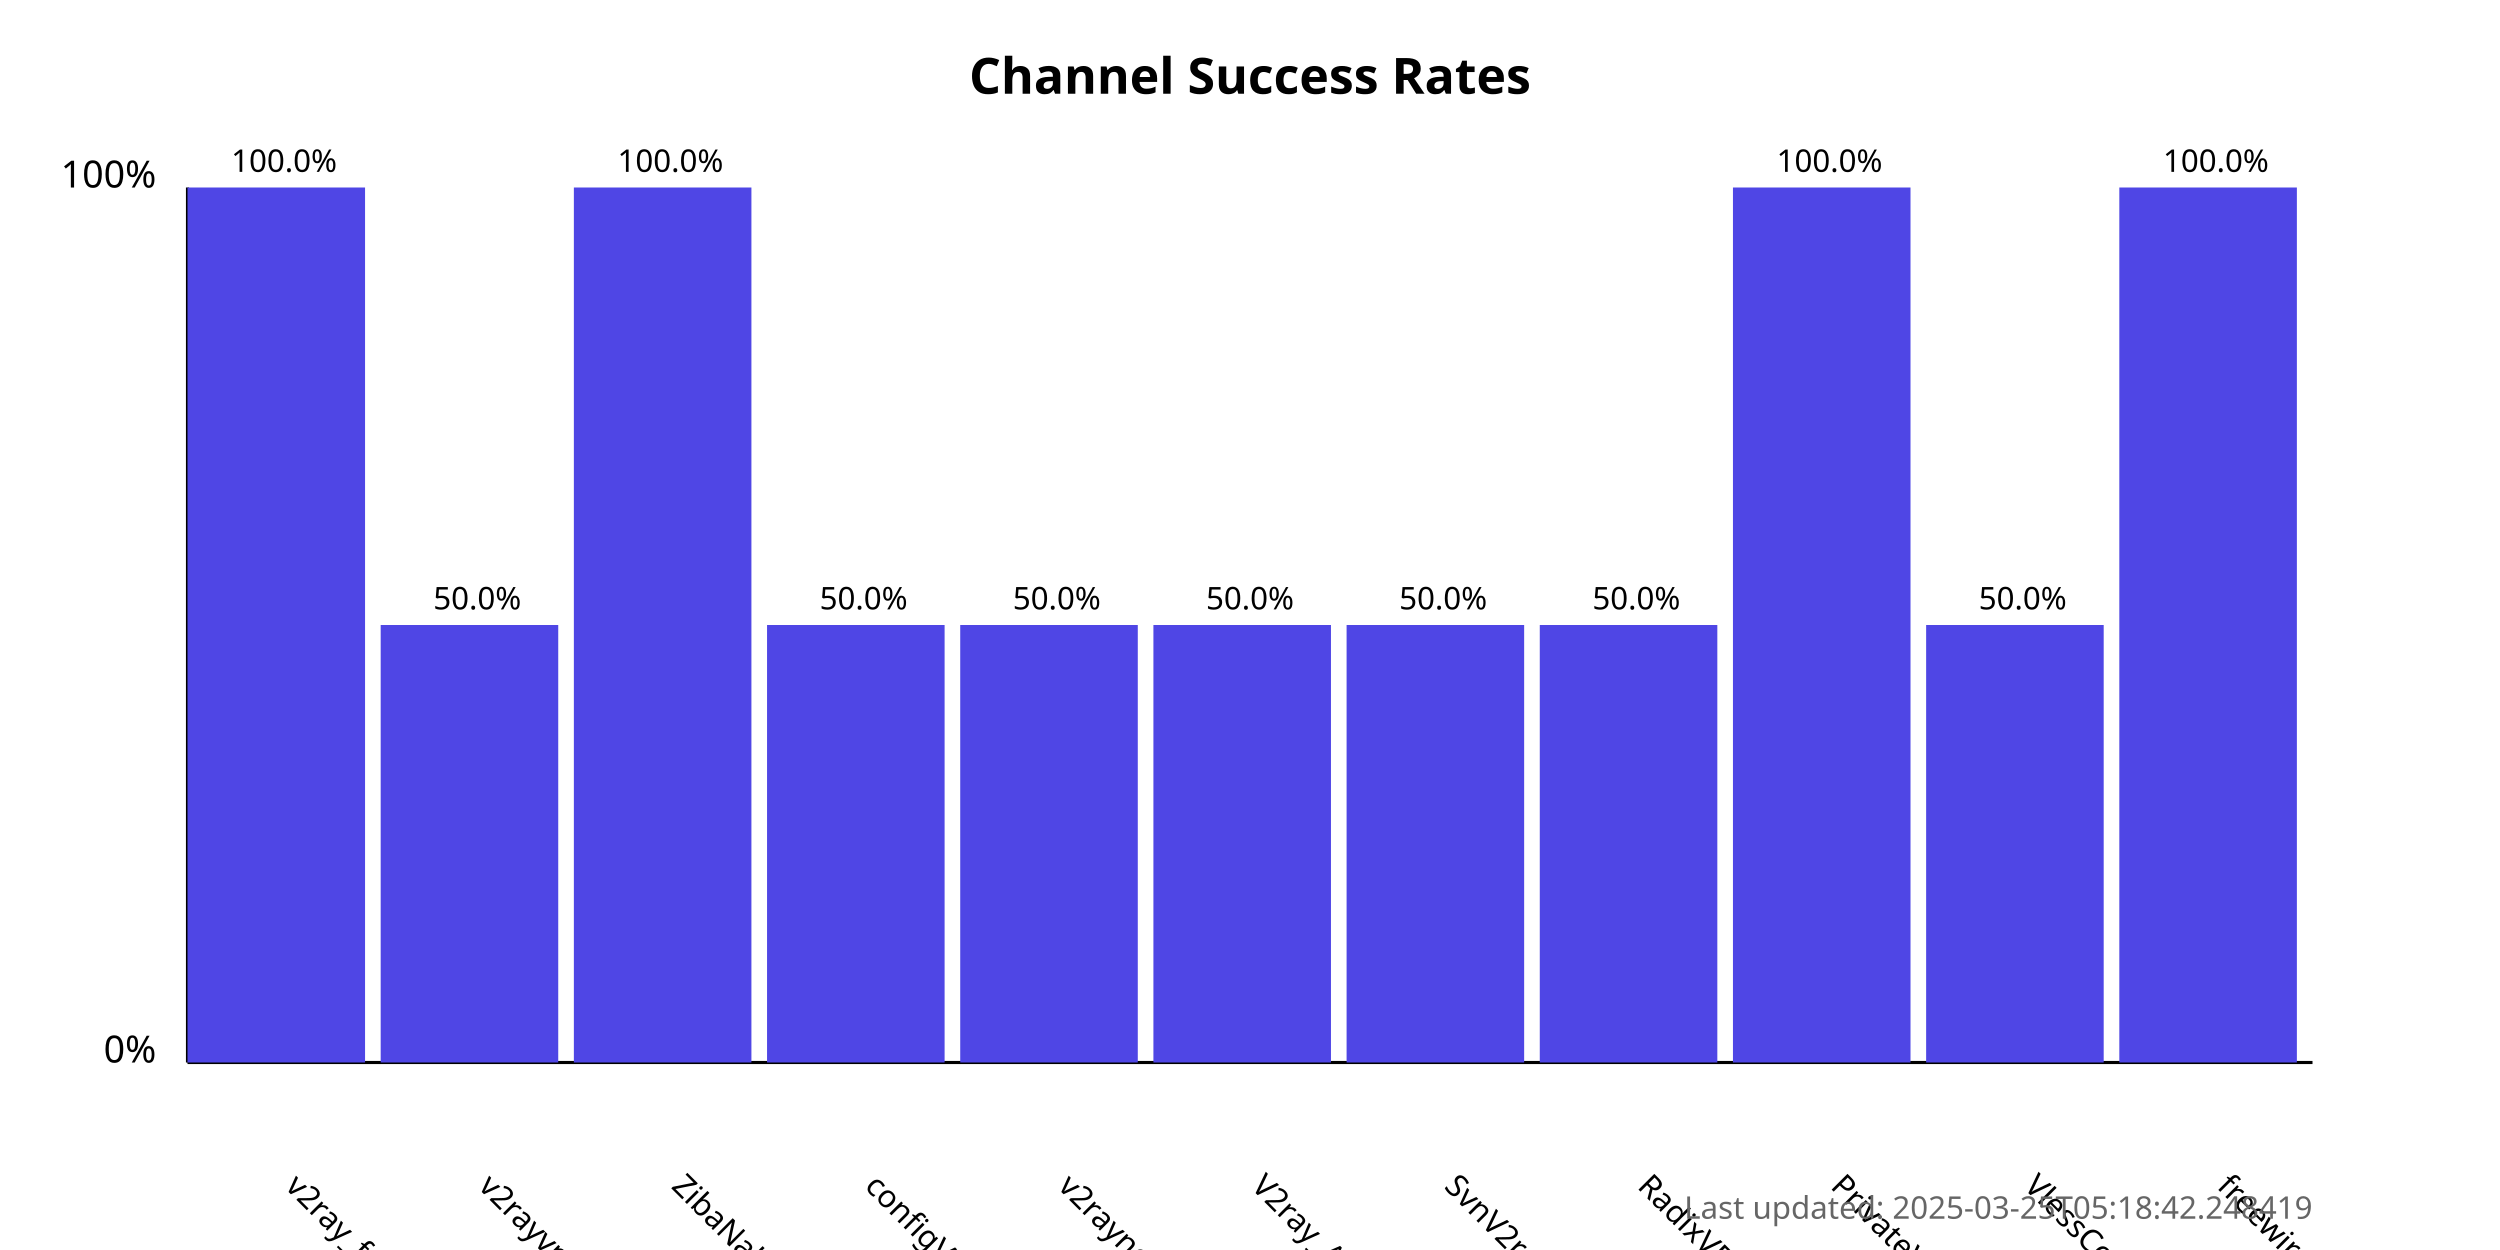
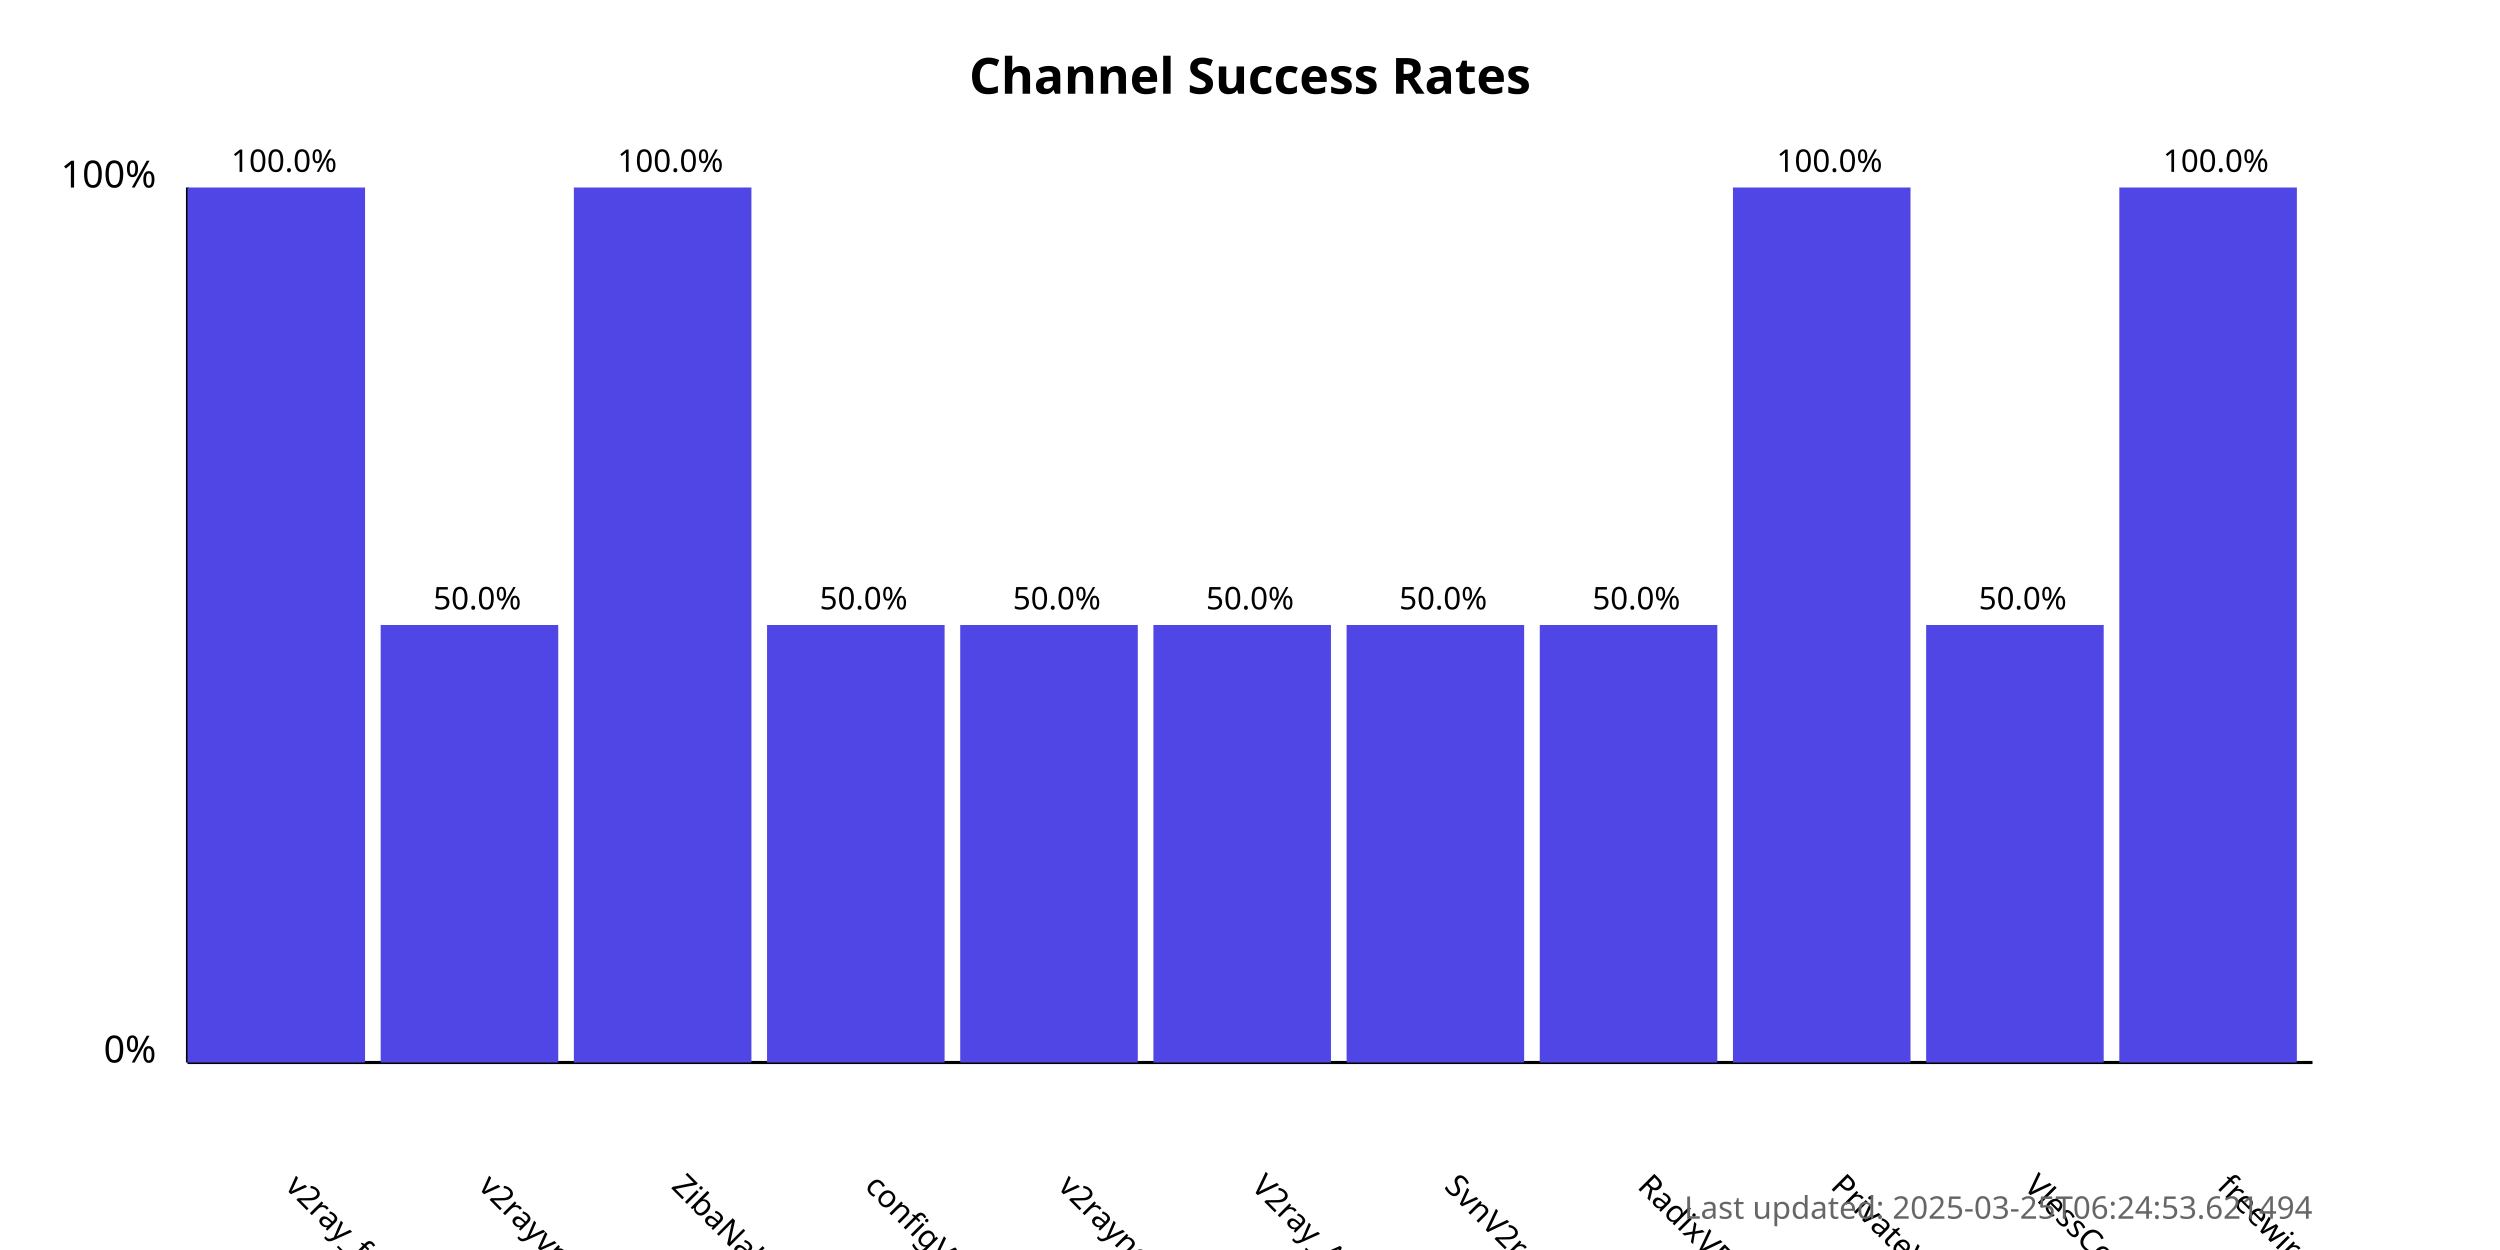
<svg xmlns="http://www.w3.org/2000/svg" width="800" height="400">
  <style>
            .chart-title { font: bold 16px sans-serif; }
            .axis-label { font: 12px sans-serif; }
            .tick-label { font: 10px sans-serif; }
            .bar { fill: #4f46e5; }
            .bar:hover { fill: #6366f1; }
            .timestamp { font: 10px sans-serif; fill: #666; }
        </style>
  <text x="400.0" y="30" text-anchor="middle" class="chart-title">
            Channel Success Rates
        </text>
  <line x1="60" y1="340" x2="60" y2="60" stroke="black" stroke-width="1" />
  <line x1="60" y1="340" x2="740" y2="340" stroke="black" stroke-width="1" />
  <text x="50" y="340" text-anchor="end" class="axis-label">0%</text>
  <text x="50" y="60" text-anchor="end" class="axis-label">100%</text>
  <g>
    <rect x="60" y="60.0" width="56.818" height="280.0" class="bar" />
    <text x="90.909" y="380" transform="rotate(45, 90.90909, 380)" text-anchor="start" class="tick-label">
                v2ray_free_conf
            </text>
    <text x="90.909" y="55.0" text-anchor="middle" class="tick-label">
                100.0%
            </text>
  </g>
  <g>
    <rect x="121.818" y="200.0" width="56.818" height="140.0" class="bar" />
    <text x="152.727" y="380" transform="rotate(45, 152.7273, 380)" text-anchor="start" class="tick-label">
                v2rayvpno
            </text>
    <text x="152.727" y="195.0" text-anchor="middle" class="tick-label">
                50.0%
            </text>
  </g>
  <g>
    <rect x="183.636" y="60.0" width="56.818" height="280.0" class="bar" />
    <text x="214.545" y="380" transform="rotate(45, 214.5455, 380)" text-anchor="start" class="tick-label">
                ZibaNabz
            </text>
    <text x="214.545" y="55.0" text-anchor="middle" class="tick-label">
                100.0%
            </text>
  </g>
  <g>
    <rect x="245.455" y="200.0" width="56.818" height="140.0" class="bar" />
    <text x="276.364" y="380" transform="rotate(45, 276.3636, 380)" text-anchor="start" class="tick-label">
                configV2rayForFree
            </text>
    <text x="276.364" y="195.0" text-anchor="middle" class="tick-label">
                50.0%
            </text>
  </g>
  <g>
    <rect x="307.273" y="200.0" width="56.818" height="140.0" class="bar" />
    <text x="338.182" y="380" transform="rotate(45, 338.1818, 380)" text-anchor="start" class="tick-label">
                v2rayngvpn
            </text>
    <text x="338.182" y="195.0" text-anchor="middle" class="tick-label">
                50.0%
            </text>
  </g>
  <g>
    <rect x="369.091" y="200.0" width="56.818" height="140.0" class="bar" />
    <text x="400.0" y="380" transform="rotate(45, 400.0, 380)" text-anchor="start" class="tick-label">
                V2ray_Alpha
            </text>
    <text x="400.0" y="195.0" text-anchor="middle" class="tick-label">
                50.0%
            </text>
  </g>
  <g>
    <rect x="430.909" y="200.0" width="56.818" height="140.0" class="bar" />
    <text x="461.818" y="380" transform="rotate(45, 461.8182, 380)" text-anchor="start" class="tick-label">
                SvnV2ray
            </text>
    <text x="461.818" y="195.0" text-anchor="middle" class="tick-label">
                50.0%
            </text>
  </g>
  <g>
    <rect x="492.727" y="200.0" width="56.818" height="140.0" class="bar" />
    <text x="523.636" y="380" transform="rotate(45, 523.6364, 380)" text-anchor="start" class="tick-label">
                RadixVPN
            </text>
    <text x="523.636" y="195.0" text-anchor="middle" class="tick-label">
                50.0%
            </text>
  </g>
  <g>
    <rect x="554.545" y="60.0" width="56.818" height="280.0" class="bar" />
    <text x="585.455" y="380" transform="rotate(45, 585.4545, 380)" text-anchor="start" class="tick-label">
                PrivateVPNs
            </text>
    <text x="585.455" y="55.0" text-anchor="middle" class="tick-label">
                100.0%
            </text>
  </g>
  <g>
    <rect x="616.364" y="200.0" width="56.818" height="140.0" class="bar" />
    <text x="647.273" y="380" transform="rotate(45, 647.2727, 380)" text-anchor="start" class="tick-label">
                VlessConfig
            </text>
    <text x="647.273" y="195.0" text-anchor="middle" class="tick-label">
                50.0%
            </text>
  </g>
  <g>
    <rect x="678.182" y="60.0" width="56.818" height="280.0" class="bar" />
    <text x="709.091" y="380" transform="rotate(45, 709.0909, 380)" text-anchor="start" class="tick-label">
                freewireguard
            </text>
    <text x="709.091" y="55.0" text-anchor="middle" class="tick-label">
                100.0%
            </text>
  </g>
  <text x="740" y="390" text-anchor="end" class="timestamp">
-             Last updated: 2025-03-25T05:18:42.248419
+             Last updated: 2025-03-25T06:24:53.621494
        </text>
</svg>
